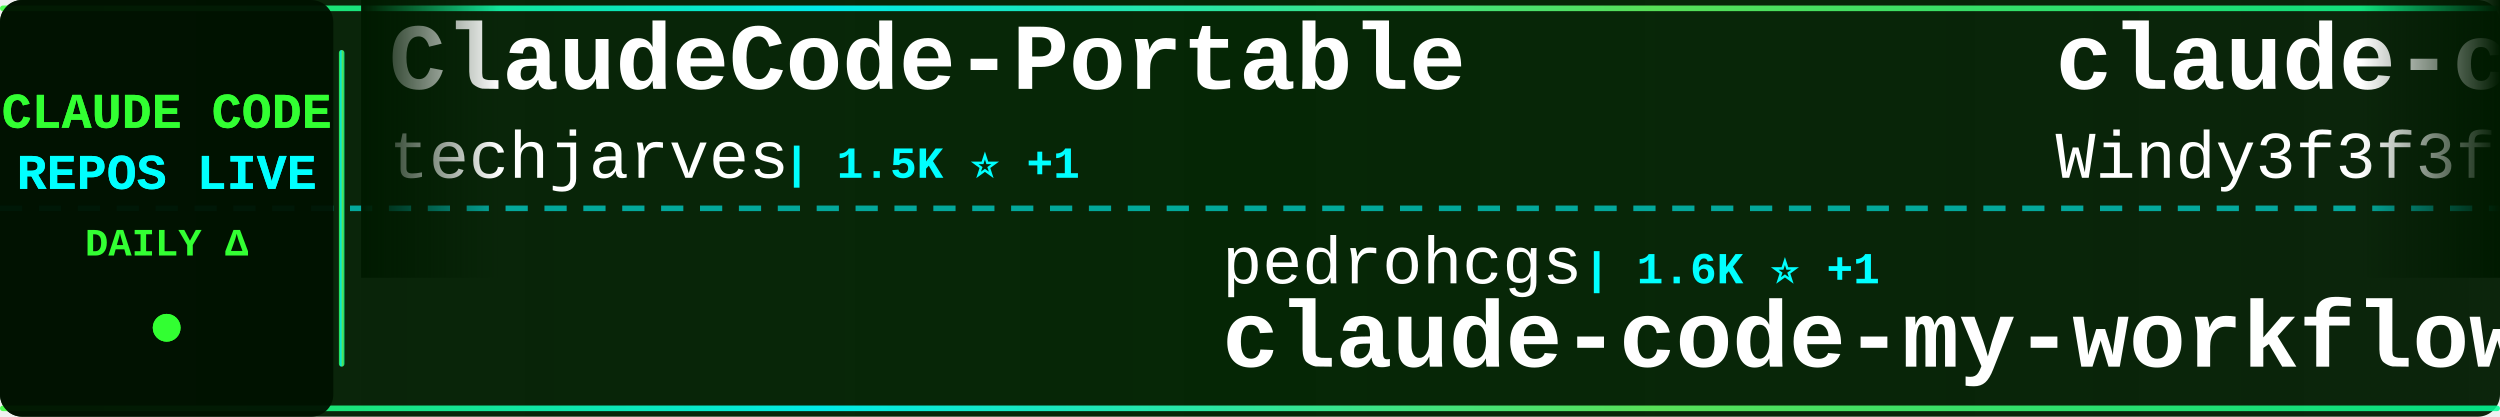
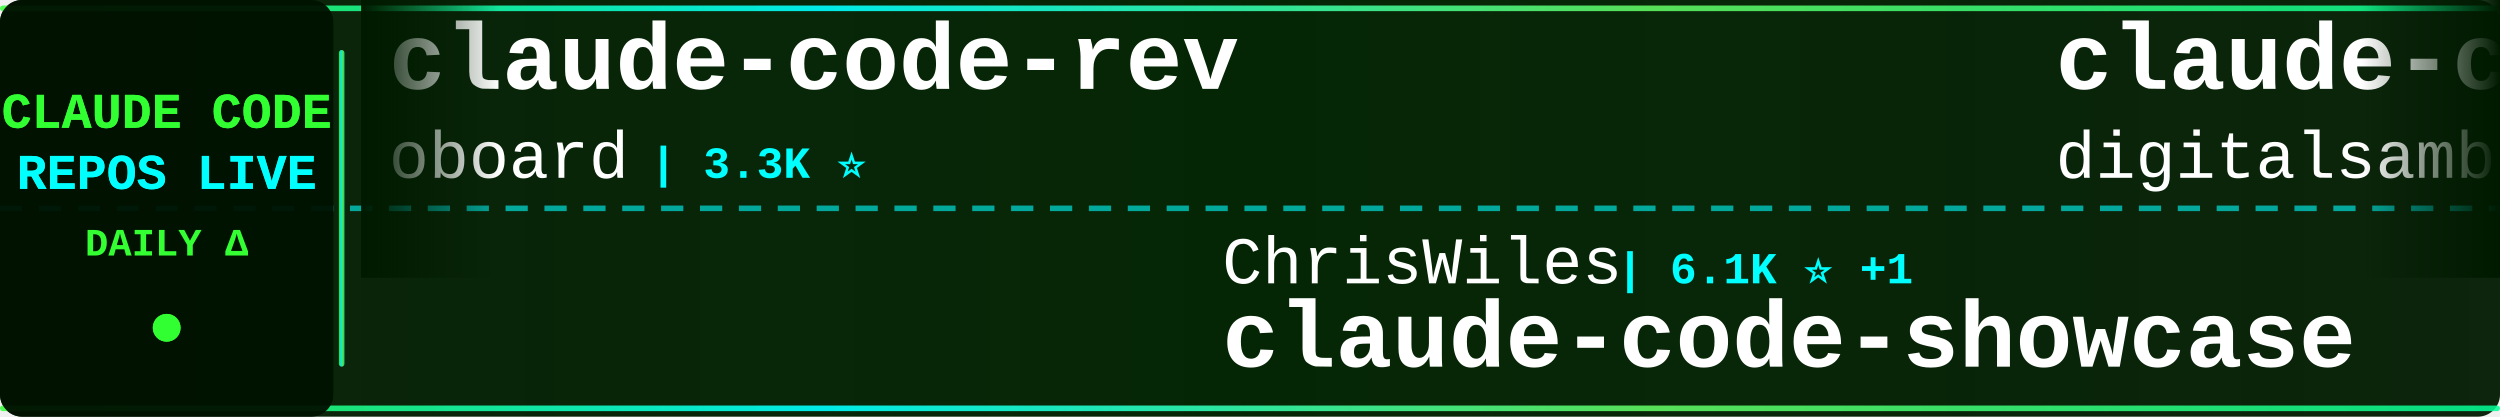
<svg xmlns="http://www.w3.org/2000/svg" width="900" height="150">
  <defs>
    <linearGradient id="tickerBg" x1="0%" y1="0%" x2="100%" y2="0%">
      <stop offset="0%" style="stop-color:#001a00;stop-opacity:0.95" />
      <stop offset="50%" style="stop-color:#002200;stop-opacity:0.98" />
      <stop offset="100%" style="stop-color:#001a00;stop-opacity:0.95" />
    </linearGradient>
    <linearGradient id="borderGrad" x1="0%" y1="0%" x2="100%" y2="0%">
      <stop offset="0%" style="stop-color:#33ff33;stop-opacity:0.85">
        <animate attributeName="stop-opacity" values="0.85;1;0.85" dur="2s" repeatCount="indefinite" />
      </stop>
      <stop offset="33%" style="stop-color:#00ffff;stop-opacity:0.9">
        <animate attributeName="stop-opacity" values="0.9;1;0.9" dur="2.2s" repeatCount="indefinite" />
      </stop>
      <stop offset="66%" style="stop-color:#66ff66;stop-opacity:0.85">
        <animate attributeName="stop-opacity" values="0.85;1;0.85" dur="1.8s" repeatCount="indefinite" />
      </stop>
      <stop offset="100%" style="stop-color:#00ff99;stop-opacity:0.85">
        <animate attributeName="stop-opacity" values="0.85;1;0.85" dur="2s" repeatCount="indefinite" />
      </stop>
    </linearGradient>
    <filter id="textGlow">
      <feGaussianBlur stdDeviation="0.1" result="coloredBlur" />
      <feMerge>
        <feMergeNode in="coloredBlur" />
        <feMergeNode in="SourceGraphic" />
      </feMerge>
    </filter>
    <filter id="metricGlow">
      <feGaussianBlur stdDeviation="0.2" result="coloredBlur" />
      <feMerge>
        <feMergeNode in="coloredBlur" />
        <feMergeNode in="SourceGraphic" />
      </feMerge>
    </filter>
    <linearGradient id="leftFade" x1="0%" y1="0%" x2="100%" y2="0%">
      <stop offset="0%" style="stop-color:#001a00;stop-opacity:1" />
      <stop offset="100%" style="stop-color:#001a00;stop-opacity:0" />
    </linearGradient>
    <linearGradient id="rightFade" x1="0%" y1="0%" x2="100%" y2="0%">
      <stop offset="0%" style="stop-color:#001a00;stop-opacity:0" />
      <stop offset="100%" style="stop-color:#001a00;stop-opacity:1" />
    </linearGradient>
  </defs>
  <rect width="900" height="150" fill="url(#tickerBg)" rx="8" />
  <rect x="0" y="2" width="900" height="2" fill="url(#borderGrad)" rx="1" />
  <rect x="0" y="146" width="900" height="2" fill="url(#borderGrad)" rx="1" />
  <line x1="0" y1="75" x2="900" y2="75" stroke="#00ffff" stroke-width="2" stroke-dasharray="8 6" opacity="0.6" />
  <rect x="0" y="0" width="120" height="150" fill="#001100" opacity="0.95" rx="8" />
  <text x="60" y="46" font-family="'Courier New', monospace" font-size="18" font-weight="bold" fill="#33ff33" text-anchor="middle" filter="url(#textGlow)">
    CLAUDE CODE
  </text>
  <text x="60" y="68" font-family="'Courier New', monospace" font-size="18" font-weight="bold" fill="#00ffff" text-anchor="middle" filter="url(#textGlow)">
    REPOS LIVE
  </text>
  <text x="60" y="92" font-family="'Courier New', monospace" font-size="14" font-weight="bold" fill="#33ff33" text-anchor="middle">
    DAILY Δ
  </text>
  <circle cx="60" cy="118" r="5" fill="#33ff33" filter="url(#metricGlow)">
    <animate attributeName="r" values="4;6;4" dur="1.5s" repeatCount="indefinite" />
    <animate attributeName="opacity" values="0.6;1;0.6" dur="1.5s" repeatCount="indefinite" />
  </circle>
  <rect x="122" y="18" width="2" height="114" fill="url(#borderGrad)" rx="1" />
  <clipPath id="tickerClip">
    <rect x="130" y="0" width="770" height="150" />
  </clipPath>
  <g clip-path="url(#tickerClip)">
    <g id="tickerItems">
      <animateTransform attributeName="transform" attributeType="XML" type="translate" from="0 0" to="-3000 0" dur="54s" repeatCount="indefinite" />
      <g transform="translate(0, 0)">
-         <text x="140" y="32" font-family="'Courier New', monospace" font-size="34" font-weight="bold" fill="#ffffff">ClaudeCode-Portable</text>
-         <text x="140" y="64" font-family="'Courier New', monospace" font-size="24" font-weight="normal" fill="#ffffff" opacity="1.0">techjarves</text>
-         <text x="282" y="64" font-family="'Courier New', monospace" font-size="16" font-weight="bold" fill="#00ffff"> | 1.5K ⭐ +1</text>
+         <text x="140" y="32" font-family="'Courier New', monospace" font-size="34" font-weight="bold" fill="#ffffff">claude-code-rev</text>
+         <text x="140" y="64" font-family="'Courier New', monospace" font-size="24" font-weight="normal" fill="#ffffff" opacity="1.0">oboard</text>
+         <text x="234" y="64" font-family="'Courier New', monospace" font-size="16" font-weight="bold" fill="#00ffff"> | 3.3K ⭐</text>
      </g>
      <g transform="translate(300, 0)">
-         <text x="140" y="102" font-family="'Courier New', monospace" font-size="24" font-weight="normal" fill="#ffffff" opacity="1.0">pedrohcgs</text>
-         <text x="270" y="102" font-family="'Courier New', monospace" font-size="16" font-weight="bold" fill="#00ffff"> | 1.6K ⭐ +1</text>
-         <text x="140" y="132" font-family="'Courier New', monospace" font-size="34" font-weight="bold" fill="#ffffff">claude-code-my-workflow</text>
+         <text x="140" y="102" font-family="'Courier New', monospace" font-size="24" font-weight="normal" fill="#ffffff" opacity="1.0">ChrisWiles</text>
+         <text x="282" y="102" font-family="'Courier New', monospace" font-size="16" font-weight="bold" fill="#00ffff"> | 6.1K ⭐ +1</text>
+         <text x="140" y="132" font-family="'Courier New', monospace" font-size="34" font-weight="bold" fill="#ffffff">claude-code-showcase</text>
      </g>
      <g transform="translate(600, 0)">
-         <text x="140" y="32" font-family="'Courier New', monospace" font-size="34" font-weight="bold" fill="#ffffff">claude-code-from-scratch</text>
-         <text x="140" y="64" font-family="'Courier New', monospace" font-size="24" font-weight="normal" fill="#ffffff" opacity="1.0">Windy3f3f3f3f</text>
-         <text x="318" y="64" font-family="'Courier New', monospace" font-size="16" font-weight="bold" fill="#00ffff"> | 2.7K ⭐</text>
+         <text x="140" y="32" font-family="'Courier New', monospace" font-size="34" font-weight="bold" fill="#ffffff">claude-code-video-toolki...</text>
+         <text x="140" y="64" font-family="'Courier New', monospace" font-size="24" font-weight="normal" fill="#ffffff" opacity="1.0">digitalsamba</text>
+         <text x="306" y="64" font-family="'Courier New', monospace" font-size="16" font-weight="bold" fill="#00ffff"> | 2.1K ⭐</text>
      </g>
      <g transform="translate(900, 0)">
-         <text x="140" y="102" font-family="'Courier New', monospace" font-size="24" font-weight="normal" fill="#ffffff" opacity="1.0">VoltAgent</text>
-         <text x="270" y="102" font-family="'Courier New', monospace" font-size="16" font-weight="bold" fill="#00ffff"> | 25.2K ⭐ +5</text>
-         <text x="140" y="132" font-family="'Courier New', monospace" font-size="34" font-weight="bold" fill="#ffffff">awesome-claude-code-suba...</text>
+         <text x="140" y="102" font-family="'Courier New', monospace" font-size="24" font-weight="normal" fill="#ffffff" opacity="1.0">Pimzino</text>
+         <text x="246" y="102" font-family="'Courier New', monospace" font-size="16" font-weight="bold" fill="#00ffff"> | 3.9K ⭐</text>
+         <text x="140" y="132" font-family="'Courier New', monospace" font-size="34" font-weight="bold" fill="#ffffff">claude-code-spec-workflo...</text>
      </g>
      <g transform="translate(1200, 0)">
-         <text x="140" y="32" font-family="'Courier New', monospace" font-size="34" font-weight="bold" fill="#ffffff">learn-claude-code</text>
-         <text x="140" y="64" font-family="'Courier New', monospace" font-size="24" font-weight="normal" fill="#ffffff" opacity="1.0">shareAI-lab</text>
-         <text x="294" y="64" font-family="'Courier New', monospace" font-size="16" font-weight="bold" fill="#00ffff"> | 77.1K ⭐ +11</text>
+         <text x="140" y="32" font-family="'Courier New', monospace" font-size="34" font-weight="bold" fill="#ffffff">ralph-claude-code</text>
+         <text x="140" y="64" font-family="'Courier New', monospace" font-size="24" font-weight="normal" fill="#ffffff" opacity="1.0">frankbria</text>
+         <text x="270" y="64" font-family="'Courier New', monospace" font-size="16" font-weight="bold" fill="#00ffff"> | 9.6K ⭐ +1</text>
      </g>
      <g transform="translate(1500, 0)">
-         <text x="140" y="102" font-family="'Courier New', monospace" font-size="24" font-weight="normal" fill="#ffffff" opacity="1.0">overwirehq</text>
-         <text x="282" y="102" font-family="'Courier New', monospace" font-size="16" font-weight="bold" fill="#00ffff"> | 2.8K ⭐</text>
-         <text x="140" y="132" font-family="'Courier New', monospace" font-size="34" font-weight="bold" fill="#ffffff">claude-code-telegram</text>
+         <text x="140" y="102" font-family="'Courier New', monospace" font-size="24" font-weight="normal" fill="#ffffff" opacity="1.0">pengchengneo</text>
+         <text x="306" y="102" font-family="'Courier New', monospace" font-size="16" font-weight="bold" fill="#00ffff"> | 1.8K ⭐</text>
+         <text x="140" y="132" font-family="'Courier New', monospace" font-size="34" font-weight="bold" fill="#ffffff">Claude-Code</text>
      </g>
      <g transform="translate(1800, 0)">
-         <text x="140" y="32" font-family="'Courier New', monospace" font-size="34" font-weight="bold" fill="#ffffff">Claude-Code</text>
-         <text x="140" y="64" font-family="'Courier New', monospace" font-size="24" font-weight="normal" fill="#ffffff" opacity="1.0">OrcaWhisper</text>
-         <text x="294" y="64" font-family="'Courier New', monospace" font-size="16" font-weight="bold" fill="#00ffff"> | 97 ⭐</text>
-       </g>
-       <g transform="translate(2100, 0)">
-         <text x="140" y="102" font-family="'Courier New', monospace" font-size="24" font-weight="normal" fill="#ffffff" opacity="1.0">alejandrobalderas</text>
-         <text x="366" y="102" font-family="'Courier New', monospace" font-size="16" font-weight="bold" fill="#00ffff"> | 2.8K ⭐</text>
-         <text x="140" y="132" font-family="'Courier New', monospace" font-size="34" font-weight="bold" fill="#ffffff">claude-code-from-source</text>
-       </g>
-       <g transform="translate(2400, 0)">
        <text x="140" y="32" font-family="'Courier New', monospace" font-size="34" font-weight="bold" fill="#ffffff">awesome-claude-code-tool...</text>
        <text x="140" y="64" font-family="'Courier New', monospace" font-size="24" font-weight="normal" fill="#ffffff" opacity="1.0">rohitg00</text>
        <text x="258" y="64" font-family="'Courier New', monospace" font-size="16" font-weight="bold" fill="#00ffff"> | 2.6K ⭐ +1</text>
      </g>
+       <g transform="translate(2100, 0)">
+         <text x="140" y="102" font-family="'Courier New', monospace" font-size="24" font-weight="normal" fill="#ffffff" opacity="1.0">krusemediallc</text>
+         <text x="318" y="102" font-family="'Courier New', monospace" font-size="16" font-weight="bold" fill="#00ffff"> | 1.5K ⭐</text>
+         <text x="140" y="132" font-family="'Courier New', monospace" font-size="34" font-weight="bold" fill="#ffffff">arcads-claude-code</text>
+       </g>
+       <g transform="translate(2400, 0)">
+         <text x="140" y="32" font-family="'Courier New', monospace" font-size="34" font-weight="bold" fill="#ffffff">claude-code-source</text>
+         <text x="140" y="64" font-family="'Courier New', monospace" font-size="24" font-weight="normal" fill="#ffffff" opacity="1.0">AprilNEA</text>
+         <text x="258" y="64" font-family="'Courier New', monospace" font-size="16" font-weight="bold" fill="#00ffff"> | 391 ⭐</text>
+       </g>
      <g transform="translate(2700, 0)">
-         <text x="140" y="102" font-family="'Courier New', monospace" font-size="24" font-weight="normal" fill="#ffffff" opacity="1.0">JrCx7scC</text>
-         <text x="258" y="102" font-family="'Courier New', monospace" font-size="16" font-weight="bold" fill="#00ffff"> | 376 ⭐</text>
-         <text x="140" y="132" font-family="'Courier New', monospace" font-size="34" font-weight="bold" fill="#ffffff">claude-code-source</text>
+         <text x="140" y="102" font-family="'Courier New', monospace" font-size="24" font-weight="normal" fill="#ffffff" opacity="1.0">edmund-io</text>
+         <text x="270" y="102" font-family="'Courier New', monospace" font-size="16" font-weight="bold" fill="#00ffff"> | 1.5K ⭐</text>
+         <text x="140" y="132" font-family="'Courier New', monospace" font-size="34" font-weight="bold" fill="#ffffff">edmunds-claude-code</text>
      </g>
      <g transform="translate(3000, 0)">
-         <text x="140" y="32" font-family="'Courier New', monospace" font-size="34" font-weight="bold" fill="#ffffff">ClaudeCode-Portable</text>
-         <text x="140" y="64" font-family="'Courier New', monospace" font-size="24" font-weight="normal" fill="#ffffff" opacity="1.0">techjarves</text>
-         <text x="282" y="64" font-family="'Courier New', monospace" font-size="16" font-weight="bold" fill="#00ffff"> | 1.5K ⭐ +1</text>
+         <text x="140" y="32" font-family="'Courier New', monospace" font-size="34" font-weight="bold" fill="#ffffff">claude-code-rev</text>
+         <text x="140" y="64" font-family="'Courier New', monospace" font-size="24" font-weight="normal" fill="#ffffff" opacity="1.0">oboard</text>
+         <text x="234" y="64" font-family="'Courier New', monospace" font-size="16" font-weight="bold" fill="#00ffff"> | 3.3K ⭐</text>
      </g>
      <g transform="translate(3300, 0)">
-         <text x="140" y="102" font-family="'Courier New', monospace" font-size="24" font-weight="normal" fill="#ffffff" opacity="1.0">pedrohcgs</text>
-         <text x="270" y="102" font-family="'Courier New', monospace" font-size="16" font-weight="bold" fill="#00ffff"> | 1.6K ⭐ +1</text>
-         <text x="140" y="132" font-family="'Courier New', monospace" font-size="34" font-weight="bold" fill="#ffffff">claude-code-my-workflow</text>
+         <text x="140" y="102" font-family="'Courier New', monospace" font-size="24" font-weight="normal" fill="#ffffff" opacity="1.0">ChrisWiles</text>
+         <text x="282" y="102" font-family="'Courier New', monospace" font-size="16" font-weight="bold" fill="#00ffff"> | 6.1K ⭐ +1</text>
+         <text x="140" y="132" font-family="'Courier New', monospace" font-size="34" font-weight="bold" fill="#ffffff">claude-code-showcase</text>
      </g>
      <g transform="translate(3600, 0)">
-         <text x="140" y="32" font-family="'Courier New', monospace" font-size="34" font-weight="bold" fill="#ffffff">claude-code-from-scratch</text>
-         <text x="140" y="64" font-family="'Courier New', monospace" font-size="24" font-weight="normal" fill="#ffffff" opacity="1.0">Windy3f3f3f3f</text>
-         <text x="318" y="64" font-family="'Courier New', monospace" font-size="16" font-weight="bold" fill="#00ffff"> | 2.7K ⭐</text>
+         <text x="140" y="32" font-family="'Courier New', monospace" font-size="34" font-weight="bold" fill="#ffffff">claude-code-video-toolki...</text>
+         <text x="140" y="64" font-family="'Courier New', monospace" font-size="24" font-weight="normal" fill="#ffffff" opacity="1.0">digitalsamba</text>
+         <text x="306" y="64" font-family="'Courier New', monospace" font-size="16" font-weight="bold" fill="#00ffff"> | 2.1K ⭐</text>
      </g>
      <g transform="translate(3900, 0)">
-         <text x="140" y="102" font-family="'Courier New', monospace" font-size="24" font-weight="normal" fill="#ffffff" opacity="1.0">VoltAgent</text>
-         <text x="270" y="102" font-family="'Courier New', monospace" font-size="16" font-weight="bold" fill="#00ffff"> | 25.2K ⭐ +5</text>
-         <text x="140" y="132" font-family="'Courier New', monospace" font-size="34" font-weight="bold" fill="#ffffff">awesome-claude-code-suba...</text>
+         <text x="140" y="102" font-family="'Courier New', monospace" font-size="24" font-weight="normal" fill="#ffffff" opacity="1.0">Pimzino</text>
+         <text x="246" y="102" font-family="'Courier New', monospace" font-size="16" font-weight="bold" fill="#00ffff"> | 3.9K ⭐</text>
+         <text x="140" y="132" font-family="'Courier New', monospace" font-size="34" font-weight="bold" fill="#ffffff">claude-code-spec-workflo...</text>
      </g>
    </g>
  </g>
  <rect x="130" y="0" width="50" height="100" fill="url(#leftFade)" />
  <rect x="850" y="0" width="50" height="100" fill="url(#rightFade)" />
</svg>
